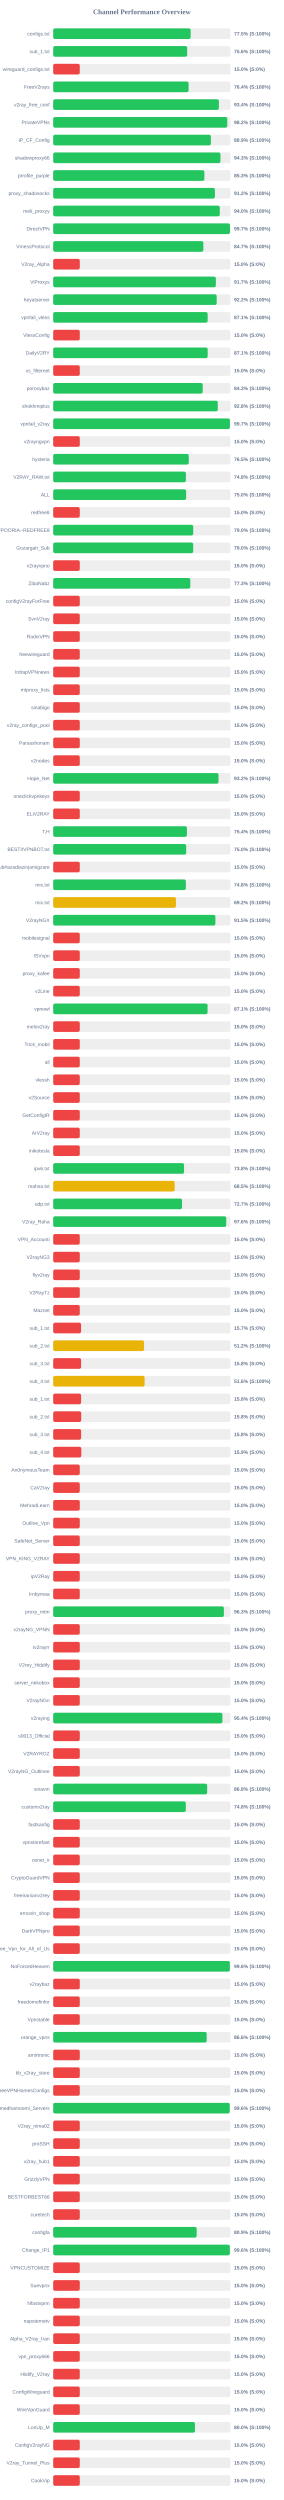
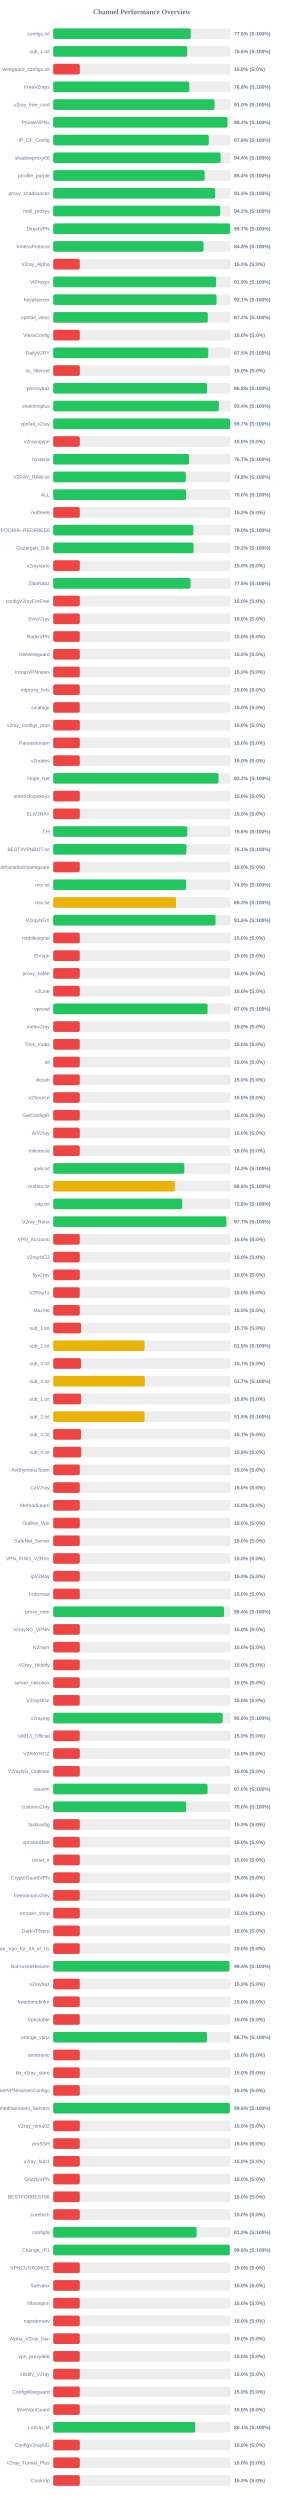
<svg xmlns="http://www.w3.org/2000/svg" width="800" height="7050" version="1.1">
  <style>
        .row { font: 14px Arial; fill: #64748b; }
        .score { font: bold 14px Arial; fill: #64748b; }
    </style>
  <text x="400" y="40" text-anchor="middle" font-size="20px" font-weight="bold" fill="#64748b">Channel Performance Overview</text>
  <rect x="150" y="80" width="500" height="30" fill="#eee" rx="5" />
-   <rect x="150" y="80" width="387.6" height="30" fill="#22c55e" rx="5" />
+   <rect x="150" y="80" width="387.85" height="30" fill="#22c55e" rx="5" />
  <text x="140" y="100" text-anchor="end" class="row">configs.txt</text>
-   <text x="660" y="100" text-anchor="start" class="score">77.5% (S:100%)</text>
+   <text x="660" y="100" text-anchor="start" class="score">77.6% (S:100%)</text>
  <rect x="150" y="130" width="500" height="30" fill="#eee" rx="5" />
-   <rect x="150" y="130" width="377.8" height="30" fill="#22c55e" rx="5" />
+   <rect x="150" y="130" width="378.0" height="30" fill="#22c55e" rx="5" />
  <text x="140" y="150" text-anchor="end" class="row">sub_1.txt</text>
  <text x="660" y="150" text-anchor="start" class="score">75.6% (S:100%)</text>
  <rect x="150" y="180" width="500" height="30" fill="#eee" rx="5" />
  <rect x="150" y="180" width="75.0" height="30" fill="#ef4444" rx="5" />
  <text x="140" y="200" text-anchor="end" class="row">wireguard_configs.txt</text>
  <text x="660" y="200" text-anchor="start" class="score">15.0% (S:0%)</text>
  <rect x="150" y="230" width="500" height="30" fill="#eee" rx="5" />
-   <rect x="150" y="230" width="381.8" height="30" fill="#22c55e" rx="5" />
+   <rect x="150" y="230" width="383.75" height="30" fill="#22c55e" rx="5" />
  <text x="140" y="250" text-anchor="end" class="row">FreeV2rays</text>
-   <text x="660" y="250" text-anchor="start" class="score">76.4% (S:100%)</text>
+   <text x="660" y="250" text-anchor="start" class="score">76.8% (S:100%)</text>
  <rect x="150" y="280" width="500" height="30" fill="#eee" rx="5" />
-   <rect x="150" y="280" width="467.2" height="30" fill="#22c55e" rx="5" />
+   <rect x="150" y="280" width="454.9" height="30" fill="#22c55e" rx="5" />
  <text x="140" y="300" text-anchor="end" class="row">v2ray_free_conf</text>
-   <text x="660" y="300" text-anchor="start" class="score">93.4% (S:100%)</text>
+   <text x="660" y="300" text-anchor="start" class="score">91.0% (S:100%)</text>
  <rect x="150" y="330" width="500" height="30" fill="#eee" rx="5" />
-   <rect x="150" y="330" width="490.95" height="30" fill="#22c55e" rx="5" />
+   <rect x="150" y="330" width="491.35" height="30" fill="#22c55e" rx="5" />
  <text x="140" y="350" text-anchor="end" class="row">PrivateVPNs</text>
-   <text x="660" y="350" text-anchor="start" class="score">98.2% (S:100%)</text>
+   <text x="660" y="350" text-anchor="start" class="score">98.3% (S:100%)</text>
  <rect x="150" y="380" width="500" height="30" fill="#eee" rx="5" />
-   <rect x="150" y="380" width="444.7" height="30" fill="#22c55e" rx="5" />
+   <rect x="150" y="380" width="438.75" height="30" fill="#22c55e" rx="5" />
  <text x="140" y="400" text-anchor="end" class="row">IP_CF_Config</text>
-   <text x="660" y="400" text-anchor="start" class="score">88.9% (S:100%)</text>
+   <text x="660" y="400" text-anchor="start" class="score">87.8% (S:100%)</text>
  <rect x="150" y="430" width="500" height="30" fill="#eee" rx="5" />
-   <rect x="150" y="430" width="471.7" height="30" fill="#22c55e" rx="5" />
+   <rect x="150" y="430" width="472.05" height="30" fill="#22c55e" rx="5" />
  <text x="140" y="450" text-anchor="end" class="row">shadowproxy66</text>
-   <text x="660" y="450" text-anchor="start" class="score">94.3% (S:100%)</text>
+   <text x="660" y="450" text-anchor="start" class="score">94.4% (S:100%)</text>
  <rect x="150" y="480" width="500" height="30" fill="#eee" rx="5" />
-   <rect x="150" y="480" width="426.35" height="30" fill="#22c55e" rx="5" />
+   <rect x="150" y="480" width="427.0" height="30" fill="#22c55e" rx="5" />
  <text x="140" y="500" text-anchor="end" class="row">prrofile_purple</text>
-   <text x="660" y="500" text-anchor="start" class="score">85.3% (S:100%)</text>
+   <text x="660" y="500" text-anchor="start" class="score">85.4% (S:100%)</text>
  <rect x="150" y="530" width="500" height="30" fill="#eee" rx="5" />
-   <rect x="150" y="530" width="456.05" height="30" fill="#22c55e" rx="5" />
+   <rect x="150" y="530" width="456.85" height="30" fill="#22c55e" rx="5" />
  <text x="140" y="550" text-anchor="end" class="row">proxy_shadosocks</text>
-   <text x="660" y="550" text-anchor="start" class="score">91.2% (S:100%)</text>
+   <text x="660" y="550" text-anchor="start" class="score">91.4% (S:100%)</text>
  <rect x="150" y="580" width="500" height="30" fill="#eee" rx="5" />
-   <rect x="150" y="580" width="469.8" height="30" fill="#22c55e" rx="5" />
+   <rect x="150" y="580" width="471.0" height="30" fill="#22c55e" rx="5" />
  <text x="140" y="600" text-anchor="end" class="row">meli_proxyy</text>
-   <text x="660" y="600" text-anchor="start" class="score">94.0% (S:100%)</text>
+   <text x="660" y="600" text-anchor="start" class="score">94.2% (S:100%)</text>
  <rect x="150" y="630" width="500" height="30" fill="#eee" rx="5" />
-   <rect x="150" y="630" width="498.5" height="30" fill="#22c55e" rx="5" />
+   <rect x="150" y="630" width="498.7" height="30" fill="#22c55e" rx="5" />
  <text x="140" y="650" text-anchor="end" class="row">DirectVPN</text>
  <text x="660" y="650" text-anchor="start" class="score">99.7% (S:100%)</text>
  <rect x="150" y="680" width="500" height="30" fill="#eee" rx="5" />
-   <rect x="150" y="680" width="423.5" height="30" fill="#22c55e" rx="5" />
+   <rect x="150" y="680" width="424.05" height="30" fill="#22c55e" rx="5" />
  <text x="140" y="700" text-anchor="end" class="row">VmessProtocol</text>
-   <text x="660" y="700" text-anchor="start" class="score">84.7% (S:100%)</text>
+   <text x="660" y="700" text-anchor="start" class="score">84.8% (S:100%)</text>
  <rect x="150" y="730" width="500" height="30" fill="#eee" rx="5" />
  <rect x="150" y="730" width="75.0" height="30" fill="#ef4444" rx="5" />
  <text x="140" y="750" text-anchor="end" class="row">V2ray_Alpha</text>
  <text x="660" y="750" text-anchor="start" class="score">15.0% (S:0%)</text>
  <rect x="150" y="780" width="500" height="30" fill="#eee" rx="5" />
-   <rect x="150" y="780" width="458.7" height="30" fill="#22c55e" rx="5" />
+   <rect x="150" y="780" width="459.45" height="30" fill="#22c55e" rx="5" />
  <text x="140" y="800" text-anchor="end" class="row">ViProxys</text>
-   <text x="660" y="800" text-anchor="start" class="score">91.7% (S:100%)</text>
+   <text x="660" y="800" text-anchor="start" class="score">91.9% (S:100%)</text>
  <rect x="150" y="830" width="500" height="30" fill="#eee" rx="5" />
-   <rect x="150" y="830" width="461.05" height="30" fill="#22c55e" rx="5" />
+   <rect x="150" y="830" width="460.6" height="30" fill="#22c55e" rx="5" />
  <text x="140" y="850" text-anchor="end" class="row">heyatserver</text>
-   <text x="660" y="850" text-anchor="start" class="score">92.2% (S:100%)</text>
+   <text x="660" y="850" text-anchor="start" class="score">92.1% (S:100%)</text>
  <rect x="150" y="880" width="500" height="30" fill="#eee" rx="5" />
-   <rect x="150" y="880" width="435.6" height="30" fill="#22c55e" rx="5" />
+   <rect x="150" y="880" width="436.05" height="30" fill="#22c55e" rx="5" />
  <text x="140" y="900" text-anchor="end" class="row">vpnfail_vless</text>
-   <text x="660" y="900" text-anchor="start" class="score">87.1% (S:100%)</text>
+   <text x="660" y="900" text-anchor="start" class="score">87.2% (S:100%)</text>
  <rect x="150" y="930" width="500" height="30" fill="#eee" rx="5" />
  <rect x="150" y="930" width="75.0" height="30" fill="#ef4444" rx="5" />
  <text x="140" y="950" text-anchor="end" class="row">VlessConfig</text>
  <text x="660" y="950" text-anchor="start" class="score">15.0% (S:0%)</text>
  <rect x="150" y="980" width="500" height="30" fill="#eee" rx="5" />
-   <rect x="150" y="980" width="435.65" height="30" fill="#22c55e" rx="5" />
+   <rect x="150" y="980" width="437.3" height="30" fill="#22c55e" rx="5" />
  <text x="140" y="1000" text-anchor="end" class="row">DailyV2RY</text>
-   <text x="660" y="1000" text-anchor="start" class="score">87.1% (S:100%)</text>
+   <text x="660" y="1000" text-anchor="start" class="score">87.5% (S:100%)</text>
  <rect x="150" y="1030" width="500" height="30" fill="#eee" rx="5" />
  <rect x="150" y="1030" width="75.0" height="30" fill="#ef4444" rx="5" />
  <text x="140" y="1050" text-anchor="end" class="row">xs_filternet</text>
  <text x="660" y="1050" text-anchor="start" class="score">15.0% (S:0%)</text>
  <rect x="150" y="1080" width="500" height="30" fill="#eee" rx="5" />
-   <rect x="150" y="1080" width="421.7" height="30" fill="#22c55e" rx="5" />
+   <rect x="150" y="1080" width="434.05" height="30" fill="#22c55e" rx="5" />
  <text x="140" y="1100" text-anchor="end" class="row">poroxybaz</text>
-   <text x="660" y="1100" text-anchor="start" class="score">84.3% (S:100%)</text>
+   <text x="660" y="1100" text-anchor="start" class="score">86.8% (S:100%)</text>
  <rect x="150" y="1130" width="500" height="30" fill="#eee" rx="5" />
-   <rect x="150" y="1130" width="464.2" height="30" fill="#22c55e" rx="5" />
+   <rect x="150" y="1130" width="467.15" height="30" fill="#22c55e" rx="5" />
  <text x="140" y="1150" text-anchor="end" class="row">shokhmiplus</text>
-   <text x="660" y="1150" text-anchor="start" class="score">92.8% (S:100%)</text>
+   <text x="660" y="1150" text-anchor="start" class="score">93.4% (S:100%)</text>
  <rect x="150" y="1180" width="500" height="30" fill="#eee" rx="5" />
-   <rect x="150" y="1180" width="498.35" height="30" fill="#22c55e" rx="5" />
+   <rect x="150" y="1180" width="498.6" height="30" fill="#22c55e" rx="5" />
  <text x="140" y="1200" text-anchor="end" class="row">vpnfail_v2ray</text>
  <text x="660" y="1200" text-anchor="start" class="score">99.7% (S:100%)</text>
  <rect x="150" y="1230" width="500" height="30" fill="#eee" rx="5" />
  <rect x="150" y="1230" width="75.0" height="30" fill="#ef4444" rx="5" />
  <text x="140" y="1250" text-anchor="end" class="row">v2rayngvpn</text>
  <text x="660" y="1250" text-anchor="start" class="score">15.0% (S:0%)</text>
  <rect x="150" y="1280" width="500" height="30" fill="#eee" rx="5" />
-   <rect x="150" y="1280" width="382.35" height="30" fill="#22c55e" rx="5" />
+   <rect x="150" y="1280" width="383.3" height="30" fill="#22c55e" rx="5" />
  <text x="140" y="1300" text-anchor="end" class="row">hysteria</text>
-   <text x="660" y="1300" text-anchor="start" class="score">76.5% (S:100%)</text>
+   <text x="660" y="1300" text-anchor="start" class="score">76.7% (S:100%)</text>
  <rect x="150" y="1330" width="500" height="30" fill="#eee" rx="5" />
-   <rect x="150" y="1330" width="374.25" height="30" fill="#22c55e" rx="5" />
+   <rect x="150" y="1330" width="373.9" height="30" fill="#22c55e" rx="5" />
  <text x="140" y="1350" text-anchor="end" class="row">V2RAY_RAW.txt</text>
  <text x="660" y="1350" text-anchor="start" class="score">74.8% (S:100%)</text>
  <rect x="150" y="1380" width="500" height="30" fill="#eee" rx="5" />
-   <rect x="150" y="1380" width="374.95" height="30" fill="#22c55e" rx="5" />
+   <rect x="150" y="1380" width="374.8" height="30" fill="#22c55e" rx="5" />
  <text x="140" y="1400" text-anchor="end" class="row">ALL</text>
  <text x="660" y="1400" text-anchor="start" class="score">75.0% (S:100%)</text>
  <rect x="150" y="1430" width="500" height="30" fill="#eee" rx="5" />
  <rect x="150" y="1430" width="75.0" height="30" fill="#ef4444" rx="5" />
  <text x="140" y="1450" text-anchor="end" class="row">redfree8</text>
  <text x="660" y="1450" text-anchor="start" class="score">15.0% (S:0%)</text>
  <rect x="150" y="1480" width="500" height="30" fill="#eee" rx="5" />
-   <rect x="150" y="1480" width="394.85" height="30" fill="#22c55e" rx="5" />
+   <rect x="150" y="1480" width="395.25" height="30" fill="#22c55e" rx="5" />
  <text x="140" y="1500" text-anchor="end" class="row">POORIA--REDFREE8.txt#POORIA--REDFREE8</text>
  <text x="660" y="1500" text-anchor="start" class="score">79.0% (S:100%)</text>
  <rect x="150" y="1530" width="500" height="30" fill="#eee" rx="5" />
-   <rect x="150" y="1530" width="394.85" height="30" fill="#22c55e" rx="5" />
+   <rect x="150" y="1530" width="395.8" height="30" fill="#22c55e" rx="5" />
  <text x="140" y="1550" text-anchor="end" class="row">Gozargah_Sub</text>
-   <text x="660" y="1550" text-anchor="start" class="score">79.0% (S:100%)</text>
+   <text x="660" y="1550" text-anchor="start" class="score">79.2% (S:100%)</text>
  <rect x="150" y="1580" width="500" height="30" fill="#eee" rx="5" />
  <rect x="150" y="1580" width="75.0" height="30" fill="#ef4444" rx="5" />
  <text x="140" y="1600" text-anchor="end" class="row">v2rayvpno</text>
  <text x="660" y="1600" text-anchor="start" class="score">15.0% (S:0%)</text>
  <rect x="150" y="1630" width="500" height="30" fill="#eee" rx="5" />
-   <rect x="150" y="1630" width="386.65" height="30" fill="#22c55e" rx="5" />
+   <rect x="150" y="1630" width="387.35" height="30" fill="#22c55e" rx="5" />
  <text x="140" y="1650" text-anchor="end" class="row">ZibaNabz</text>
-   <text x="660" y="1650" text-anchor="start" class="score">77.3% (S:100%)</text>
+   <text x="660" y="1650" text-anchor="start" class="score">77.5% (S:100%)</text>
  <rect x="150" y="1680" width="500" height="30" fill="#eee" rx="5" />
  <rect x="150" y="1680" width="75.0" height="30" fill="#ef4444" rx="5" />
  <text x="140" y="1700" text-anchor="end" class="row">configV2rayForFree</text>
  <text x="660" y="1700" text-anchor="start" class="score">15.0% (S:0%)</text>
  <rect x="150" y="1730" width="500" height="30" fill="#eee" rx="5" />
  <rect x="150" y="1730" width="75.0" height="30" fill="#ef4444" rx="5" />
  <text x="140" y="1750" text-anchor="end" class="row">SvnV2ray</text>
  <text x="660" y="1750" text-anchor="start" class="score">15.0% (S:0%)</text>
  <rect x="150" y="1780" width="500" height="30" fill="#eee" rx="5" />
  <rect x="150" y="1780" width="75.0" height="30" fill="#ef4444" rx="5" />
  <text x="140" y="1800" text-anchor="end" class="row">RadixVPN</text>
  <text x="660" y="1800" text-anchor="start" class="score">15.0% (S:0%)</text>
  <rect x="150" y="1830" width="500" height="30" fill="#eee" rx="5" />
  <rect x="150" y="1830" width="75.0" height="30" fill="#ef4444" rx="5" />
  <text x="140" y="1850" text-anchor="end" class="row">freewireguard</text>
  <text x="660" y="1850" text-anchor="start" class="score">15.0% (S:0%)</text>
  <rect x="150" y="1880" width="500" height="30" fill="#eee" rx="5" />
  <rect x="150" y="1880" width="75.0" height="30" fill="#ef4444" rx="5" />
  <text x="140" y="1900" text-anchor="end" class="row">IrdrapVPNnews</text>
  <text x="660" y="1900" text-anchor="start" class="score">15.0% (S:0%)</text>
  <rect x="150" y="1930" width="500" height="30" fill="#eee" rx="5" />
  <rect x="150" y="1930" width="75.0" height="30" fill="#ef4444" rx="5" />
  <text x="140" y="1950" text-anchor="end" class="row">mtproxy_lists</text>
  <text x="660" y="1950" text-anchor="start" class="score">15.0% (S:0%)</text>
  <rect x="150" y="1980" width="500" height="30" fill="#eee" rx="5" />
  <rect x="150" y="1980" width="75.0" height="30" fill="#ef4444" rx="5" />
  <text x="140" y="2000" text-anchor="end" class="row">sinabigo</text>
  <text x="660" y="2000" text-anchor="start" class="score">15.0% (S:0%)</text>
  <rect x="150" y="2030" width="500" height="30" fill="#eee" rx="5" />
  <rect x="150" y="2030" width="75.0" height="30" fill="#ef4444" rx="5" />
  <text x="140" y="2050" text-anchor="end" class="row">v2ray_configs_pool</text>
  <text x="660" y="2050" text-anchor="start" class="score">15.0% (S:0%)</text>
  <rect x="150" y="2080" width="500" height="30" fill="#eee" rx="5" />
  <rect x="150" y="2080" width="75.0" height="30" fill="#ef4444" rx="5" />
  <text x="140" y="2100" text-anchor="end" class="row">Parsashonam</text>
  <text x="660" y="2100" text-anchor="start" class="score">15.0% (S:0%)</text>
  <rect x="150" y="2130" width="500" height="30" fill="#eee" rx="5" />
  <rect x="150" y="2130" width="75.0" height="30" fill="#ef4444" rx="5" />
  <text x="140" y="2150" text-anchor="end" class="row">v2nodes</text>
  <text x="660" y="2150" text-anchor="start" class="score">15.0% (S:0%)</text>
  <rect x="150" y="2180" width="500" height="30" fill="#eee" rx="5" />
-   <rect x="150" y="2180" width="466.25" height="30" fill="#22c55e" rx="5" />
+   <rect x="150" y="2180" width="466.2" height="30" fill="#22c55e" rx="5" />
  <text x="140" y="2200" text-anchor="end" class="row">Hope_Net</text>
  <text x="660" y="2200" text-anchor="start" class="score">93.2% (S:100%)</text>
  <rect x="150" y="2230" width="500" height="30" fill="#eee" rx="5" />
  <rect x="150" y="2230" width="75.0" height="30" fill="#ef4444" rx="5" />
  <text x="140" y="2250" text-anchor="end" class="row">oneclickvpnkeys</text>
  <text x="660" y="2250" text-anchor="start" class="score">15.0% (S:0%)</text>
  <rect x="150" y="2280" width="500" height="30" fill="#eee" rx="5" />
  <rect x="150" y="2280" width="75.0" height="30" fill="#ef4444" rx="5" />
  <text x="140" y="2300" text-anchor="end" class="row">ELiV2RAY</text>
  <text x="660" y="2300" text-anchor="start" class="score">15.0% (S:0%)</text>
  <rect x="150" y="2330" width="500" height="30" fill="#eee" rx="5" />
-   <rect x="150" y="2330" width="377.1" height="30" fill="#22c55e" rx="5" />
+   <rect x="150" y="2330" width="378.1" height="30" fill="#22c55e" rx="5" />
  <text x="140" y="2350" text-anchor="end" class="row">T,H</text>
-   <text x="660" y="2350" text-anchor="start" class="score">75.4% (S:100%)</text>
+   <text x="660" y="2350" text-anchor="start" class="score">75.6% (S:100%)</text>
  <rect x="150" y="2380" width="500" height="30" fill="#eee" rx="5" />
-   <rect x="150" y="2380" width="375.05" height="30" fill="#22c55e" rx="5" />
+   <rect x="150" y="2380" width="375.55" height="30" fill="#22c55e" rx="5" />
  <text x="140" y="2400" text-anchor="end" class="row">BESTIIVPNBOT.txt</text>
-   <text x="660" y="2400" text-anchor="start" class="score">75.0% (S:100%)</text>
+   <text x="660" y="2400" text-anchor="start" class="score">75.1% (S:100%)</text>
  <rect x="150" y="2430" width="500" height="30" fill="#eee" rx="5" />
  <rect x="150" y="2430" width="75.0" height="30" fill="#ef4444" rx="5" />
  <text x="140" y="2450" text-anchor="end" class="row">Sub#azadiazinjamigzare</text>
  <text x="660" y="2450" text-anchor="start" class="score">15.0% (S:0%)</text>
  <rect x="150" y="2480" width="500" height="30" fill="#eee" rx="5" />
-   <rect x="150" y="2480" width="374.15" height="30" fill="#22c55e" rx="5" />
+   <rect x="150" y="2480" width="374.7" height="30" fill="#22c55e" rx="5" />
  <text x="140" y="2500" text-anchor="end" class="row">mix.txt</text>
-   <text x="660" y="2500" text-anchor="start" class="score">74.8% (S:100%)</text>
+   <text x="660" y="2500" text-anchor="start" class="score">74.9% (S:100%)</text>
  <rect x="150" y="2530" width="500" height="30" fill="#eee" rx="5" />
-   <rect x="150" y="2530" width="346.15" height="30" fill="#eab308" rx="5" />
+   <rect x="150" y="2530" width="346.5" height="30" fill="#eab308" rx="5" />
  <text x="140" y="2550" text-anchor="end" class="row">mix.txt</text>
-   <text x="660" y="2550" text-anchor="start" class="score">69.2% (S:100%)</text>
+   <text x="660" y="2550" text-anchor="start" class="score">69.3% (S:100%)</text>
  <rect x="150" y="2580" width="500" height="30" fill="#eee" rx="5" />
-   <rect x="150" y="2580" width="457.45" height="30" fill="#22c55e" rx="5" />
+   <rect x="150" y="2580" width="457.85" height="30" fill="#22c55e" rx="5" />
  <text x="140" y="2600" text-anchor="end" class="row">V2rayNGX</text>
-   <text x="660" y="2600" text-anchor="start" class="score">91.5% (S:100%)</text>
+   <text x="660" y="2600" text-anchor="start" class="score">91.6% (S:100%)</text>
  <rect x="150" y="2630" width="500" height="30" fill="#eee" rx="5" />
  <rect x="150" y="2630" width="75.0" height="30" fill="#ef4444" rx="5" />
  <text x="140" y="2650" text-anchor="end" class="row">mobilesignal</text>
  <text x="660" y="2650" text-anchor="start" class="score">15.0% (S:0%)</text>
  <rect x="150" y="2680" width="500" height="30" fill="#eee" rx="5" />
  <rect x="150" y="2680" width="75.0" height="30" fill="#ef4444" rx="5" />
  <text x="140" y="2700" text-anchor="end" class="row">ISVvpn</text>
  <text x="660" y="2700" text-anchor="start" class="score">15.0% (S:0%)</text>
  <rect x="150" y="2730" width="500" height="30" fill="#eee" rx="5" />
  <rect x="150" y="2730" width="75.0" height="30" fill="#ef4444" rx="5" />
  <text x="140" y="2750" text-anchor="end" class="row">proxy_kafee</text>
  <text x="660" y="2750" text-anchor="start" class="score">15.0% (S:0%)</text>
  <rect x="150" y="2780" width="500" height="30" fill="#eee" rx="5" />
  <rect x="150" y="2780" width="75.0" height="30" fill="#ef4444" rx="5" />
  <text x="140" y="2800" text-anchor="end" class="row">v2Line</text>
  <text x="660" y="2800" text-anchor="start" class="score">15.0% (S:0%)</text>
  <rect x="150" y="2830" width="500" height="30" fill="#eee" rx="5" />
-   <rect x="150" y="2830" width="435.35" height="30" fill="#22c55e" rx="5" />
+   <rect x="150" y="2830" width="435.25" height="30" fill="#22c55e" rx="5" />
  <text x="140" y="2850" text-anchor="end" class="row">vpnowl</text>
-   <text x="660" y="2850" text-anchor="start" class="score">87.1% (S:100%)</text>
+   <text x="660" y="2850" text-anchor="start" class="score">87.0% (S:100%)</text>
  <rect x="150" y="2880" width="500" height="30" fill="#eee" rx="5" />
  <rect x="150" y="2880" width="75.0" height="30" fill="#ef4444" rx="5" />
  <text x="140" y="2900" text-anchor="end" class="row">melov2ray</text>
  <text x="660" y="2900" text-anchor="start" class="score">15.0% (S:0%)</text>
  <rect x="150" y="2930" width="500" height="30" fill="#eee" rx="5" />
  <rect x="150" y="2930" width="75.0" height="30" fill="#ef4444" rx="5" />
  <text x="140" y="2950" text-anchor="end" class="row">Trick_mobil</text>
  <text x="660" y="2950" text-anchor="start" class="score">15.0% (S:0%)</text>
  <rect x="150" y="2980" width="500" height="30" fill="#eee" rx="5" />
  <rect x="150" y="2980" width="75.0" height="30" fill="#ef4444" rx="5" />
  <text x="140" y="3000" text-anchor="end" class="row">all</text>
  <text x="660" y="3000" text-anchor="start" class="score">15.0% (S:0%)</text>
  <rect x="150" y="3030" width="500" height="30" fill="#eee" rx="5" />
  <rect x="150" y="3030" width="75.0" height="30" fill="#ef4444" rx="5" />
  <text x="140" y="3050" text-anchor="end" class="row">vlessh</text>
  <text x="660" y="3050" text-anchor="start" class="score">15.0% (S:0%)</text>
  <rect x="150" y="3080" width="500" height="30" fill="#eee" rx="5" />
  <rect x="150" y="3080" width="75.0" height="30" fill="#ef4444" rx="5" />
  <text x="140" y="3100" text-anchor="end" class="row">v2Source</text>
  <text x="660" y="3100" text-anchor="start" class="score">15.0% (S:0%)</text>
  <rect x="150" y="3130" width="500" height="30" fill="#eee" rx="5" />
  <rect x="150" y="3130" width="75.0" height="30" fill="#ef4444" rx="5" />
  <text x="140" y="3150" text-anchor="end" class="row">GetConfigIR</text>
  <text x="660" y="3150" text-anchor="start" class="score">15.0% (S:0%)</text>
  <rect x="150" y="3180" width="500" height="30" fill="#eee" rx="5" />
  <rect x="150" y="3180" width="75.0" height="30" fill="#ef4444" rx="5" />
  <text x="140" y="3200" text-anchor="end" class="row">ArV2ray</text>
  <text x="660" y="3200" text-anchor="start" class="score">15.0% (S:0%)</text>
  <rect x="150" y="3230" width="500" height="30" fill="#eee" rx="5" />
  <rect x="150" y="3230" width="75.0" height="30" fill="#ef4444" rx="5" />
  <text x="140" y="3250" text-anchor="end" class="row">inikotesla</text>
  <text x="660" y="3250" text-anchor="start" class="score">15.0% (S:0%)</text>
  <rect x="150" y="3280" width="500" height="30" fill="#eee" rx="5" />
-   <rect x="150" y="3280" width="369.0" height="30" fill="#22c55e" rx="5" />
+   <rect x="150" y="3280" width="369.8" height="30" fill="#22c55e" rx="5" />
  <text x="140" y="3300" text-anchor="end" class="row">ipv6.txt</text>
-   <text x="660" y="3300" text-anchor="start" class="score">73.8% (S:100%)</text>
+   <text x="660" y="3300" text-anchor="start" class="score">74.0% (S:100%)</text>
  <rect x="150" y="3330" width="500" height="30" fill="#eee" rx="5" />
-   <rect x="150" y="3330" width="342.55" height="30" fill="#eab308" rx="5" />
+   <rect x="150" y="3330" width="343.15" height="30" fill="#eab308" rx="5" />
  <text x="140" y="3350" text-anchor="end" class="row">mahsa.txt</text>
-   <text x="660" y="3350" text-anchor="start" class="score">68.5% (S:100%)</text>
+   <text x="660" y="3350" text-anchor="start" class="score">68.6% (S:100%)</text>
  <rect x="150" y="3380" width="500" height="30" fill="#eee" rx="5" />
-   <rect x="150" y="3380" width="363.35" height="30" fill="#22c55e" rx="5" />
+   <rect x="150" y="3380" width="363.85" height="30" fill="#22c55e" rx="5" />
  <text x="140" y="3400" text-anchor="end" class="row">udp.txt</text>
-   <text x="660" y="3400" text-anchor="start" class="score">72.7% (S:100%)</text>
+   <text x="660" y="3400" text-anchor="start" class="score">72.8% (S:100%)</text>
  <rect x="150" y="3430" width="500" height="30" fill="#eee" rx="5" />
-   <rect x="150" y="3430" width="488.0" height="30" fill="#22c55e" rx="5" />
+   <rect x="150" y="3430" width="488.5" height="30" fill="#22c55e" rx="5" />
  <text x="140" y="3450" text-anchor="end" class="row">V2ray_Raha</text>
-   <text x="660" y="3450" text-anchor="start" class="score">97.6% (S:100%)</text>
+   <text x="660" y="3450" text-anchor="start" class="score">97.7% (S:100%)</text>
  <rect x="150" y="3480" width="500" height="30" fill="#eee" rx="5" />
  <rect x="150" y="3480" width="75.0" height="30" fill="#ef4444" rx="5" />
  <text x="140" y="3500" text-anchor="end" class="row">VPN_Accounti</text>
  <text x="660" y="3500" text-anchor="start" class="score">15.0% (S:0%)</text>
  <rect x="150" y="3530" width="500" height="30" fill="#eee" rx="5" />
  <rect x="150" y="3530" width="75.0" height="30" fill="#ef4444" rx="5" />
  <text x="140" y="3550" text-anchor="end" class="row">V2rayNG3</text>
  <text x="660" y="3550" text-anchor="start" class="score">15.0% (S:0%)</text>
  <rect x="150" y="3580" width="500" height="30" fill="#eee" rx="5" />
  <rect x="150" y="3580" width="75.0" height="30" fill="#ef4444" rx="5" />
  <text x="140" y="3600" text-anchor="end" class="row">flyv2ray</text>
  <text x="660" y="3600" text-anchor="start" class="score">15.0% (S:0%)</text>
  <rect x="150" y="3630" width="500" height="30" fill="#eee" rx="5" />
  <rect x="150" y="3630" width="75.0" height="30" fill="#ef4444" rx="5" />
  <text x="140" y="3650" text-anchor="end" class="row">V2RayTz</text>
  <text x="660" y="3650" text-anchor="start" class="score">15.0% (S:0%)</text>
  <rect x="150" y="3680" width="500" height="30" fill="#eee" rx="5" />
  <rect x="150" y="3680" width="75.0" height="30" fill="#ef4444" rx="5" />
  <text x="140" y="3700" text-anchor="end" class="row">Maznet</text>
  <text x="660" y="3700" text-anchor="start" class="score">15.0% (S:0%)</text>
  <rect x="150" y="3730" width="500" height="30" fill="#eee" rx="5" />
  <rect x="150" y="3730" width="78.65" height="30" fill="#ef4444" rx="5" />
  <text x="140" y="3750" text-anchor="end" class="row">sub_1.txt</text>
  <text x="660" y="3750" text-anchor="start" class="score">15.7% (S:0%)</text>
  <rect x="150" y="3780" width="500" height="30" fill="#eee" rx="5" />
-   <rect x="150" y="3780" width="256.25" height="30" fill="#eab308" rx="5" />
+   <rect x="150" y="3780" width="257.6" height="30" fill="#eab308" rx="5" />
  <text x="140" y="3800" text-anchor="end" class="row">sub_2.txt</text>
-   <text x="660" y="3800" text-anchor="start" class="score">51.2% (S:100%)</text>
+   <text x="660" y="3800" text-anchor="start" class="score">51.5% (S:100%)</text>
  <rect x="150" y="3830" width="500" height="30" fill="#eee" rx="5" />
-   <rect x="150" y="3830" width="78.75" height="30" fill="#ef4444" rx="5" />
+   <rect x="150" y="3830" width="78.65" height="30" fill="#ef4444" rx="5" />
  <text x="140" y="3850" text-anchor="end" class="row">sub_3.txt</text>
-   <text x="660" y="3850" text-anchor="start" class="score">15.8% (S:0%)</text>
+   <text x="660" y="3850" text-anchor="start" class="score">15.7% (S:0%)</text>
  <rect x="150" y="3880" width="500" height="30" fill="#eee" rx="5" />
-   <rect x="150" y="3880" width="257.85" height="30" fill="#eab308" rx="5" />
+   <rect x="150" y="3880" width="258.5" height="30" fill="#eab308" rx="5" />
  <text x="140" y="3900" text-anchor="end" class="row">sub_4.txt</text>
-   <text x="660" y="3900" text-anchor="start" class="score">51.6% (S:100%)</text>
+   <text x="660" y="3900" text-anchor="start" class="score">51.7% (S:100%)</text>
  <rect x="150" y="3930" width="500" height="30" fill="#eee" rx="5" />
  <rect x="150" y="3930" width="78.75" height="30" fill="#ef4444" rx="5" />
  <text x="140" y="3950" text-anchor="end" class="row">sub_1.txt</text>
  <text x="660" y="3950" text-anchor="start" class="score">15.8% (S:0%)</text>
  <rect x="150" y="3980" width="500" height="30" fill="#eee" rx="5" />
-   <rect x="150" y="3980" width="79.05" height="30" fill="#ef4444" rx="5" />
+   <rect x="150" y="3980" width="257.6" height="30" fill="#eab308" rx="5" />
  <text x="140" y="4000" text-anchor="end" class="row">sub_2.txt</text>
-   <text x="660" y="4000" text-anchor="start" class="score">15.8% (S:0%)</text>
+   <text x="660" y="4000" text-anchor="start" class="score">51.5% (S:100%)</text>
  <rect x="150" y="4030" width="500" height="30" fill="#eee" rx="5" />
-   <rect x="150" y="4030" width="78.75" height="30" fill="#ef4444" rx="5" />
+   <rect x="150" y="4030" width="78.65" height="30" fill="#ef4444" rx="5" />
  <text x="140" y="4050" text-anchor="end" class="row">sub_3.txt</text>
-   <text x="660" y="4050" text-anchor="start" class="score">15.8% (S:0%)</text>
+   <text x="660" y="4050" text-anchor="start" class="score">15.7% (S:0%)</text>
  <rect x="150" y="4080" width="500" height="30" fill="#eee" rx="5" />
-   <rect x="150" y="4080" width="79.3" height="30" fill="#ef4444" rx="5" />
+   <rect x="150" y="4080" width="79.0" height="30" fill="#ef4444" rx="5" />
  <text x="140" y="4100" text-anchor="end" class="row">sub_4.txt</text>
-   <text x="660" y="4100" text-anchor="start" class="score">15.9% (S:0%)</text>
+   <text x="660" y="4100" text-anchor="start" class="score">15.8% (S:0%)</text>
  <rect x="150" y="4130" width="500" height="30" fill="#eee" rx="5" />
  <rect x="150" y="4130" width="75.0" height="30" fill="#ef4444" rx="5" />
  <text x="140" y="4150" text-anchor="end" class="row">An0nymousTeam</text>
  <text x="660" y="4150" text-anchor="start" class="score">15.0% (S:0%)</text>
  <rect x="150" y="4180" width="500" height="30" fill="#eee" rx="5" />
  <rect x="150" y="4180" width="75.0" height="30" fill="#ef4444" rx="5" />
  <text x="140" y="4200" text-anchor="end" class="row">CaV2ray</text>
  <text x="660" y="4200" text-anchor="start" class="score">15.0% (S:0%)</text>
  <rect x="150" y="4230" width="500" height="30" fill="#eee" rx="5" />
  <rect x="150" y="4230" width="75.0" height="30" fill="#ef4444" rx="5" />
  <text x="140" y="4250" text-anchor="end" class="row">MehradLearn</text>
  <text x="660" y="4250" text-anchor="start" class="score">15.0% (S:0%)</text>
  <rect x="150" y="4280" width="500" height="30" fill="#eee" rx="5" />
  <rect x="150" y="4280" width="75.0" height="30" fill="#ef4444" rx="5" />
  <text x="140" y="4300" text-anchor="end" class="row">Outline_Vpn</text>
  <text x="660" y="4300" text-anchor="start" class="score">15.0% (S:0%)</text>
  <rect x="150" y="4330" width="500" height="30" fill="#eee" rx="5" />
  <rect x="150" y="4330" width="75.0" height="30" fill="#ef4444" rx="5" />
  <text x="140" y="4350" text-anchor="end" class="row">SafeNet_Server</text>
  <text x="660" y="4350" text-anchor="start" class="score">15.0% (S:0%)</text>
  <rect x="150" y="4380" width="500" height="30" fill="#eee" rx="5" />
  <rect x="150" y="4380" width="75.0" height="30" fill="#ef4444" rx="5" />
  <text x="140" y="4400" text-anchor="end" class="row">VPN_KING_V2RAY</text>
  <text x="660" y="4400" text-anchor="start" class="score">15.0% (S:0%)</text>
  <rect x="150" y="4430" width="500" height="30" fill="#eee" rx="5" />
  <rect x="150" y="4430" width="75.0" height="30" fill="#ef4444" rx="5" />
  <text x="140" y="4450" text-anchor="end" class="row">ipV2Ray</text>
  <text x="660" y="4450" text-anchor="start" class="score">15.0% (S:0%)</text>
  <rect x="150" y="4480" width="500" height="30" fill="#eee" rx="5" />
  <rect x="150" y="4480" width="75.0" height="30" fill="#ef4444" rx="5" />
  <text x="140" y="4500" text-anchor="end" class="row">lrnbymaa</text>
  <text x="660" y="4500" text-anchor="start" class="score">15.0% (S:0%)</text>
  <rect x="150" y="4530" width="500" height="30" fill="#eee" rx="5" />
-   <rect x="150" y="4530" width="481.35" height="30" fill="#22c55e" rx="5" />
+   <rect x="150" y="4530" width="481.9" height="30" fill="#22c55e" rx="5" />
  <text x="140" y="4550" text-anchor="end" class="row">proxy_mtm</text>
-   <text x="660" y="4550" text-anchor="start" class="score">96.3% (S:100%)</text>
+   <text x="660" y="4550" text-anchor="start" class="score">96.4% (S:100%)</text>
  <rect x="150" y="4580" width="500" height="30" fill="#eee" rx="5" />
  <rect x="150" y="4580" width="75.0" height="30" fill="#ef4444" rx="5" />
  <text x="140" y="4600" text-anchor="end" class="row">v2rayNG_VPNN</text>
  <text x="660" y="4600" text-anchor="start" class="score">15.0% (S:0%)</text>
  <rect x="150" y="4630" width="500" height="30" fill="#eee" rx="5" />
  <rect x="150" y="4630" width="75.0" height="30" fill="#ef4444" rx="5" />
  <text x="140" y="4650" text-anchor="end" class="row">tv2rayrr</text>
  <text x="660" y="4650" text-anchor="start" class="score">15.0% (S:0%)</text>
  <rect x="150" y="4680" width="500" height="30" fill="#eee" rx="5" />
  <rect x="150" y="4680" width="75.0" height="30" fill="#ef4444" rx="5" />
  <text x="140" y="4700" text-anchor="end" class="row">V2rey_Hiddify</text>
  <text x="660" y="4700" text-anchor="start" class="score">15.0% (S:0%)</text>
  <rect x="150" y="4730" width="500" height="30" fill="#eee" rx="5" />
  <rect x="150" y="4730" width="75.0" height="30" fill="#ef4444" rx="5" />
  <text x="140" y="4750" text-anchor="end" class="row">server_nekobox</text>
  <text x="660" y="4750" text-anchor="start" class="score">15.0% (S:0%)</text>
  <rect x="150" y="4780" width="500" height="30" fill="#eee" rx="5" />
  <rect x="150" y="4780" width="75.0" height="30" fill="#ef4444" rx="5" />
  <text x="140" y="4800" text-anchor="end" class="row">V2rayNGn</text>
  <text x="660" y="4800" text-anchor="start" class="score">15.0% (S:0%)</text>
  <rect x="150" y="4830" width="500" height="30" fill="#eee" rx="5" />
-   <rect x="150" y="4830" width="477.2" height="30" fill="#22c55e" rx="5" />
+   <rect x="150" y="4830" width="477.85" height="30" fill="#22c55e" rx="5" />
  <text x="140" y="4850" text-anchor="end" class="row">v2raying</text>
-   <text x="660" y="4850" text-anchor="start" class="score">95.4% (S:100%)</text>
+   <text x="660" y="4850" text-anchor="start" class="score">95.6% (S:100%)</text>
  <rect x="150" y="4880" width="500" height="30" fill="#eee" rx="5" />
  <rect x="150" y="4880" width="75.0" height="30" fill="#ef4444" rx="5" />
  <text x="140" y="4900" text-anchor="end" class="row">s0013_Official</text>
  <text x="660" y="4900" text-anchor="start" class="score">15.0% (S:0%)</text>
  <rect x="150" y="4930" width="500" height="30" fill="#eee" rx="5" />
  <rect x="150" y="4930" width="75.0" height="30" fill="#ef4444" rx="5" />
  <text x="140" y="4950" text-anchor="end" class="row">V2RAYROZ</text>
  <text x="660" y="4950" text-anchor="start" class="score">15.0% (S:0%)</text>
  <rect x="150" y="4980" width="500" height="30" fill="#eee" rx="5" />
  <rect x="150" y="4980" width="75.0" height="30" fill="#ef4444" rx="5" />
  <text x="140" y="5000" text-anchor="end" class="row">V2rayNG_Outlinee</text>
  <text x="660" y="5000" text-anchor="start" class="score">15.0% (S:0%)</text>
  <rect x="150" y="5030" width="500" height="30" fill="#eee" rx="5" />
-   <rect x="150" y="5030" width="434.25" height="30" fill="#22c55e" rx="5" />
+   <rect x="150" y="5030" width="435.2" height="30" fill="#22c55e" rx="5" />
  <text x="140" y="5050" text-anchor="end" class="row">sinavm</text>
-   <text x="660" y="5050" text-anchor="start" class="score">86.8% (S:100%)</text>
+   <text x="660" y="5050" text-anchor="start" class="score">87.0% (S:100%)</text>
  <rect x="150" y="5080" width="500" height="30" fill="#eee" rx="5" />
-   <rect x="150" y="5080" width="374.0" height="30" fill="#22c55e" rx="5" />
+   <rect x="150" y="5080" width="375.05" height="30" fill="#22c55e" rx="5" />
  <text x="140" y="5100" text-anchor="end" class="row">customv2ray</text>
-   <text x="660" y="5100" text-anchor="start" class="score">74.8% (S:100%)</text>
+   <text x="660" y="5100" text-anchor="start" class="score">75.0% (S:100%)</text>
  <rect x="150" y="5130" width="500" height="30" fill="#eee" rx="5" />
  <rect x="150" y="5130" width="75.0" height="30" fill="#ef4444" rx="5" />
  <text x="140" y="5150" text-anchor="end" class="row">fastkanfig</text>
  <text x="660" y="5150" text-anchor="start" class="score">15.0% (S:0%)</text>
  <rect x="150" y="5180" width="500" height="30" fill="#eee" rx="5" />
  <rect x="150" y="5180" width="75.0" height="30" fill="#ef4444" rx="5" />
  <text x="140" y="5200" text-anchor="end" class="row">vpnstorefast</text>
  <text x="660" y="5200" text-anchor="start" class="score">15.0% (S:0%)</text>
  <rect x="150" y="5230" width="500" height="30" fill="#eee" rx="5" />
  <rect x="150" y="5230" width="75.0" height="30" fill="#ef4444" rx="5" />
  <text x="140" y="5250" text-anchor="end" class="row">oxnet_ir</text>
  <text x="660" y="5250" text-anchor="start" class="score">15.0% (S:0%)</text>
  <rect x="150" y="5280" width="500" height="30" fill="#eee" rx="5" />
  <rect x="150" y="5280" width="75.0" height="30" fill="#ef4444" rx="5" />
  <text x="140" y="5300" text-anchor="end" class="row">CryptoGuardVPN</text>
  <text x="660" y="5300" text-anchor="start" class="score">15.0% (S:0%)</text>
  <rect x="150" y="5330" width="500" height="30" fill="#eee" rx="5" />
  <rect x="150" y="5330" width="75.0" height="30" fill="#ef4444" rx="5" />
  <text x="140" y="5350" text-anchor="end" class="row">freeiranianv2rey</text>
  <text x="660" y="5350" text-anchor="start" class="score">15.0% (S:0%)</text>
  <rect x="150" y="5380" width="500" height="30" fill="#eee" rx="5" />
  <rect x="150" y="5380" width="75.0" height="30" fill="#ef4444" rx="5" />
  <text x="140" y="5400" text-anchor="end" class="row">ernoxin_shop</text>
  <text x="660" y="5400" text-anchor="start" class="score">15.0% (S:0%)</text>
  <rect x="150" y="5430" width="500" height="30" fill="#eee" rx="5" />
  <rect x="150" y="5430" width="75.0" height="30" fill="#ef4444" rx="5" />
  <text x="140" y="5450" text-anchor="end" class="row">DarkVPNpro</text>
  <text x="660" y="5450" text-anchor="start" class="score">15.0% (S:0%)</text>
  <rect x="150" y="5480" width="500" height="30" fill="#eee" rx="5" />
  <rect x="150" y="5480" width="75.0" height="30" fill="#ef4444" rx="5" />
  <text x="140" y="5500" text-anchor="end" class="row">Free_Vpn_for_All_of_Us</text>
  <text x="660" y="5500" text-anchor="start" class="score">15.0% (S:0%)</text>
  <rect x="150" y="5530" width="500" height="30" fill="#eee" rx="5" />
-   <rect x="150" y="5530" width="498.2" height="30" fill="#22c55e" rx="5" />
+   <rect x="150" y="5530" width="497.2" height="30" fill="#22c55e" rx="5" />
  <text x="140" y="5550" text-anchor="end" class="row">NoForcedHeaven</text>
-   <text x="660" y="5550" text-anchor="start" class="score">99.6% (S:100%)</text>
+   <text x="660" y="5550" text-anchor="start" class="score">99.4% (S:100%)</text>
  <rect x="150" y="5580" width="500" height="30" fill="#eee" rx="5" />
  <rect x="150" y="5580" width="75.0" height="30" fill="#ef4444" rx="5" />
  <text x="140" y="5600" text-anchor="end" class="row">v2raybaz</text>
  <text x="660" y="5600" text-anchor="start" class="score">15.0% (S:0%)</text>
  <rect x="150" y="5630" width="500" height="30" fill="#eee" rx="5" />
  <rect x="150" y="5630" width="75.0" height="30" fill="#ef4444" rx="5" />
  <text x="140" y="5650" text-anchor="end" class="row">freedomofinfor</text>
  <text x="660" y="5650" text-anchor="start" class="score">15.0% (S:0%)</text>
  <rect x="150" y="5680" width="500" height="30" fill="#eee" rx="5" />
  <rect x="150" y="5680" width="75.0" height="30" fill="#ef4444" rx="5" />
  <text x="140" y="5700" text-anchor="end" class="row">Vpnstable</text>
  <text x="660" y="5700" text-anchor="start" class="score">15.0% (S:0%)</text>
  <rect x="150" y="5730" width="500" height="30" fill="#eee" rx="5" />
-   <rect x="150" y="5730" width="432.9" height="30" fill="#22c55e" rx="5" />
+   <rect x="150" y="5730" width="433.7" height="30" fill="#22c55e" rx="5" />
  <text x="140" y="5750" text-anchor="end" class="row">orange_vpns</text>
-   <text x="660" y="5750" text-anchor="start" class="score">86.6% (S:100%)</text>
+   <text x="660" y="5750" text-anchor="start" class="score">86.7% (S:100%)</text>
  <rect x="150" y="5780" width="500" height="30" fill="#eee" rx="5" />
  <rect x="150" y="5780" width="75.0" height="30" fill="#ef4444" rx="5" />
  <text x="140" y="5800" text-anchor="end" class="row">amirtronic</text>
  <text x="660" y="5800" text-anchor="start" class="score">15.0% (S:0%)</text>
  <rect x="150" y="5830" width="500" height="30" fill="#eee" rx="5" />
  <rect x="150" y="5830" width="75.0" height="30" fill="#ef4444" rx="5" />
  <text x="140" y="5850" text-anchor="end" class="row">kb_v2ray_store</text>
  <text x="660" y="5850" text-anchor="start" class="score">15.0% (S:0%)</text>
  <rect x="150" y="5880" width="500" height="30" fill="#eee" rx="5" />
  <rect x="150" y="5880" width="75.0" height="30" fill="#ef4444" rx="5" />
  <text x="140" y="5900" text-anchor="end" class="row">FreeVPNHomesConfigs</text>
  <text x="660" y="5900" text-anchor="start" class="score">15.0% (S:0%)</text>
  <rect x="150" y="5930" width="500" height="30" fill="#eee" rx="5" />
-   <rect x="150" y="5930" width="497.8" height="30" fill="#22c55e" rx="5" />
+   <rect x="150" y="5930" width="498.2" height="30" fill="#22c55e" rx="5" />
  <text x="140" y="5950" text-anchor="end" class="row">Ahmedhamoomi_Servers</text>
  <text x="660" y="5950" text-anchor="start" class="score">99.6% (S:100%)</text>
  <rect x="150" y="5980" width="500" height="30" fill="#eee" rx="5" />
  <rect x="150" y="5980" width="75.0" height="30" fill="#ef4444" rx="5" />
  <text x="140" y="6000" text-anchor="end" class="row">V2ray_nima02</text>
  <text x="660" y="6000" text-anchor="start" class="score">15.0% (S:0%)</text>
  <rect x="150" y="6030" width="500" height="30" fill="#eee" rx="5" />
  <rect x="150" y="6030" width="75.0" height="30" fill="#ef4444" rx="5" />
  <text x="140" y="6050" text-anchor="end" class="row">proSSH</text>
  <text x="660" y="6050" text-anchor="start" class="score">15.0% (S:0%)</text>
  <rect x="150" y="6080" width="500" height="30" fill="#eee" rx="5" />
  <rect x="150" y="6080" width="75.0" height="30" fill="#ef4444" rx="5" />
  <text x="140" y="6100" text-anchor="end" class="row">v2ray_hub1</text>
  <text x="660" y="6100" text-anchor="start" class="score">15.0% (S:0%)</text>
  <rect x="150" y="6130" width="500" height="30" fill="#eee" rx="5" />
  <rect x="150" y="6130" width="75.0" height="30" fill="#ef4444" rx="5" />
  <text x="140" y="6150" text-anchor="end" class="row">GrizzlyVPN</text>
  <text x="660" y="6150" text-anchor="start" class="score">15.0% (S:0%)</text>
  <rect x="150" y="6180" width="500" height="30" fill="#eee" rx="5" />
  <rect x="150" y="6180" width="75.0" height="30" fill="#ef4444" rx="5" />
  <text x="140" y="6200" text-anchor="end" class="row">BESTFORBEST66</text>
  <text x="660" y="6200" text-anchor="start" class="score">15.0% (S:0%)</text>
  <rect x="150" y="6230" width="500" height="30" fill="#eee" rx="5" />
  <rect x="150" y="6230" width="75.0" height="30" fill="#ef4444" rx="5" />
  <text x="140" y="6250" text-anchor="end" class="row">curetech</text>
  <text x="660" y="6250" text-anchor="start" class="score">15.0% (S:0%)</text>
  <rect x="150" y="6280" width="500" height="30" fill="#eee" rx="5" />
-   <rect x="150" y="6280" width="404.65" height="30" fill="#22c55e" rx="5" />
+   <rect x="150" y="6280" width="404.75" height="30" fill="#22c55e" rx="5" />
  <text x="140" y="6300" text-anchor="end" class="row">configfa</text>
-   <text x="660" y="6300" text-anchor="start" class="score">80.9% (S:100%)</text>
+   <text x="660" y="6300" text-anchor="start" class="score">81.0% (S:100%)</text>
  <rect x="150" y="6330" width="500" height="30" fill="#eee" rx="5" />
-   <rect x="150" y="6330" width="498.15" height="30" fill="#22c55e" rx="5" />
+   <rect x="150" y="6330" width="497.95" height="30" fill="#22c55e" rx="5" />
  <text x="140" y="6350" text-anchor="end" class="row">Change_IP1</text>
  <text x="660" y="6350" text-anchor="start" class="score">99.6% (S:100%)</text>
  <rect x="150" y="6380" width="500" height="30" fill="#eee" rx="5" />
  <rect x="150" y="6380" width="75.0" height="30" fill="#ef4444" rx="5" />
  <text x="140" y="6400" text-anchor="end" class="row">VPNCUSTOMIZE</text>
  <text x="660" y="6400" text-anchor="start" class="score">15.0% (S:0%)</text>
  <rect x="150" y="6430" width="500" height="30" fill="#eee" rx="5" />
  <rect x="150" y="6430" width="75.0" height="30" fill="#ef4444" rx="5" />
  <text x="140" y="6450" text-anchor="end" class="row">Suevpnx</text>
  <text x="660" y="6450" text-anchor="start" class="score">15.0% (S:0%)</text>
  <rect x="150" y="6480" width="500" height="30" fill="#eee" rx="5" />
  <rect x="150" y="6480" width="75.0" height="30" fill="#ef4444" rx="5" />
  <text x="140" y="6500" text-anchor="end" class="row">Nfastvpnn</text>
  <text x="660" y="6500" text-anchor="start" class="score">15.0% (S:0%)</text>
  <rect x="150" y="6530" width="500" height="30" fill="#eee" rx="5" />
  <rect x="150" y="6530" width="75.0" height="30" fill="#ef4444" rx="5" />
  <text x="140" y="6550" text-anchor="end" class="row">napsternetv</text>
  <text x="660" y="6550" text-anchor="start" class="score">15.0% (S:0%)</text>
  <rect x="150" y="6580" width="500" height="30" fill="#eee" rx="5" />
  <rect x="150" y="6580" width="75.0" height="30" fill="#ef4444" rx="5" />
  <text x="140" y="6600" text-anchor="end" class="row">Alpha_V2ray_Iran</text>
  <text x="660" y="6600" text-anchor="start" class="score">15.0% (S:0%)</text>
  <rect x="150" y="6630" width="500" height="30" fill="#eee" rx="5" />
  <rect x="150" y="6630" width="75.0" height="30" fill="#ef4444" rx="5" />
  <text x="140" y="6650" text-anchor="end" class="row">vpn_proxy666</text>
  <text x="660" y="6650" text-anchor="start" class="score">15.0% (S:0%)</text>
  <rect x="150" y="6680" width="500" height="30" fill="#eee" rx="5" />
  <rect x="150" y="6680" width="75.0" height="30" fill="#ef4444" rx="5" />
  <text x="140" y="6700" text-anchor="end" class="row">Hiidify_V2ray</text>
  <text x="660" y="6700" text-anchor="start" class="score">15.0% (S:0%)</text>
  <rect x="150" y="6730" width="500" height="30" fill="#eee" rx="5" />
  <rect x="150" y="6730" width="75.0" height="30" fill="#ef4444" rx="5" />
  <text x="140" y="6750" text-anchor="end" class="row">ConfigWireguard</text>
  <text x="660" y="6750" text-anchor="start" class="score">15.0% (S:0%)</text>
  <rect x="150" y="6780" width="500" height="30" fill="#eee" rx="5" />
  <rect x="150" y="6780" width="75.0" height="30" fill="#ef4444" rx="5" />
  <text x="140" y="6800" text-anchor="end" class="row">WireVpnGuard</text>
  <text x="660" y="6800" text-anchor="start" class="score">15.0% (S:0%)</text>
  <rect x="150" y="6830" width="500" height="30" fill="#eee" rx="5" />
-   <rect x="150" y="6830" width="399.8" height="30" fill="#22c55e" rx="5" />
+   <rect x="150" y="6830" width="400.5" height="30" fill="#22c55e" rx="5" />
  <text x="140" y="6850" text-anchor="end" class="row">LonUp_M</text>
-   <text x="660" y="6850" text-anchor="start" class="score">80.0% (S:100%)</text>
+   <text x="660" y="6850" text-anchor="start" class="score">80.1% (S:100%)</text>
  <rect x="150" y="6880" width="500" height="30" fill="#eee" rx="5" />
  <rect x="150" y="6880" width="75.0" height="30" fill="#ef4444" rx="5" />
  <text x="140" y="6900" text-anchor="end" class="row">ConfigV2rayNG</text>
  <text x="660" y="6900" text-anchor="start" class="score">15.0% (S:0%)</text>
  <rect x="150" y="6930" width="500" height="30" fill="#eee" rx="5" />
  <rect x="150" y="6930" width="75.0" height="30" fill="#ef4444" rx="5" />
  <text x="140" y="6950" text-anchor="end" class="row">V2ray_Tunnel_Plus</text>
  <text x="660" y="6950" text-anchor="start" class="score">15.0% (S:0%)</text>
  <rect x="150" y="6980" width="500" height="30" fill="#eee" rx="5" />
  <rect x="150" y="6980" width="75.0" height="30" fill="#ef4444" rx="5" />
  <text x="140" y="7000" text-anchor="end" class="row">CookVip</text>
  <text x="660" y="7000" text-anchor="start" class="score">15.0% (S:0%)</text>
</svg>
